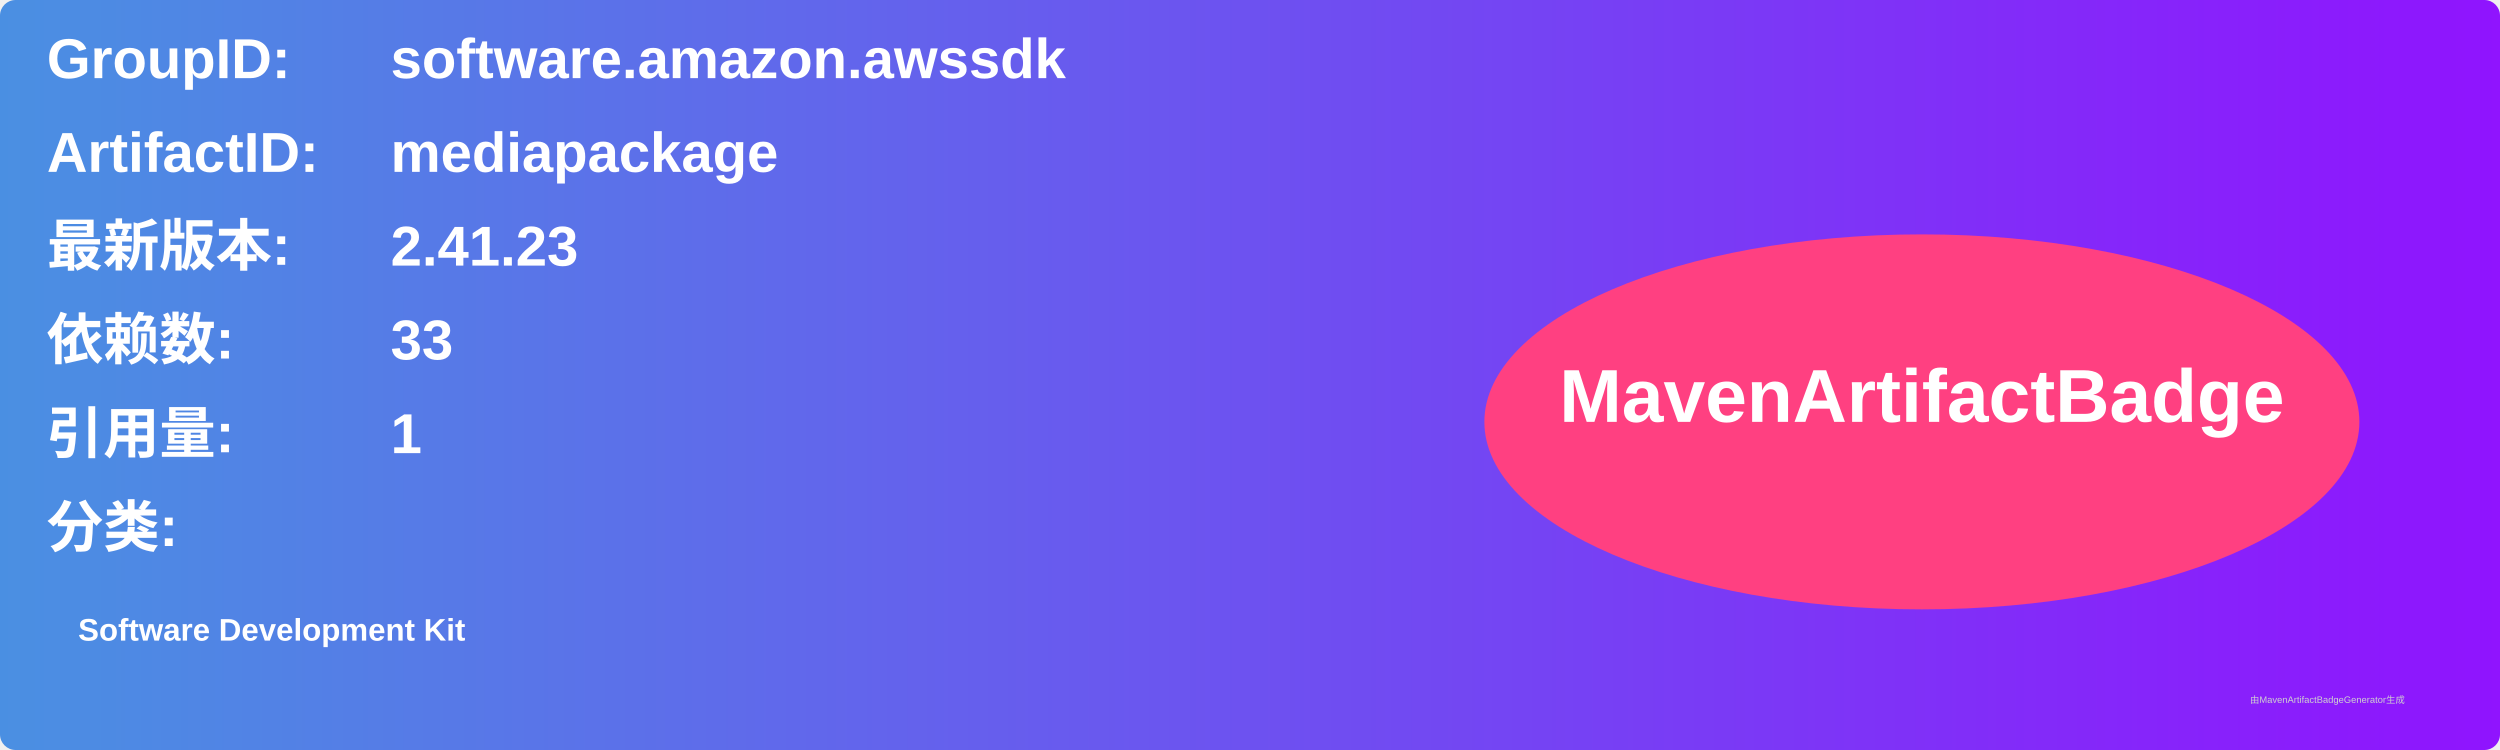
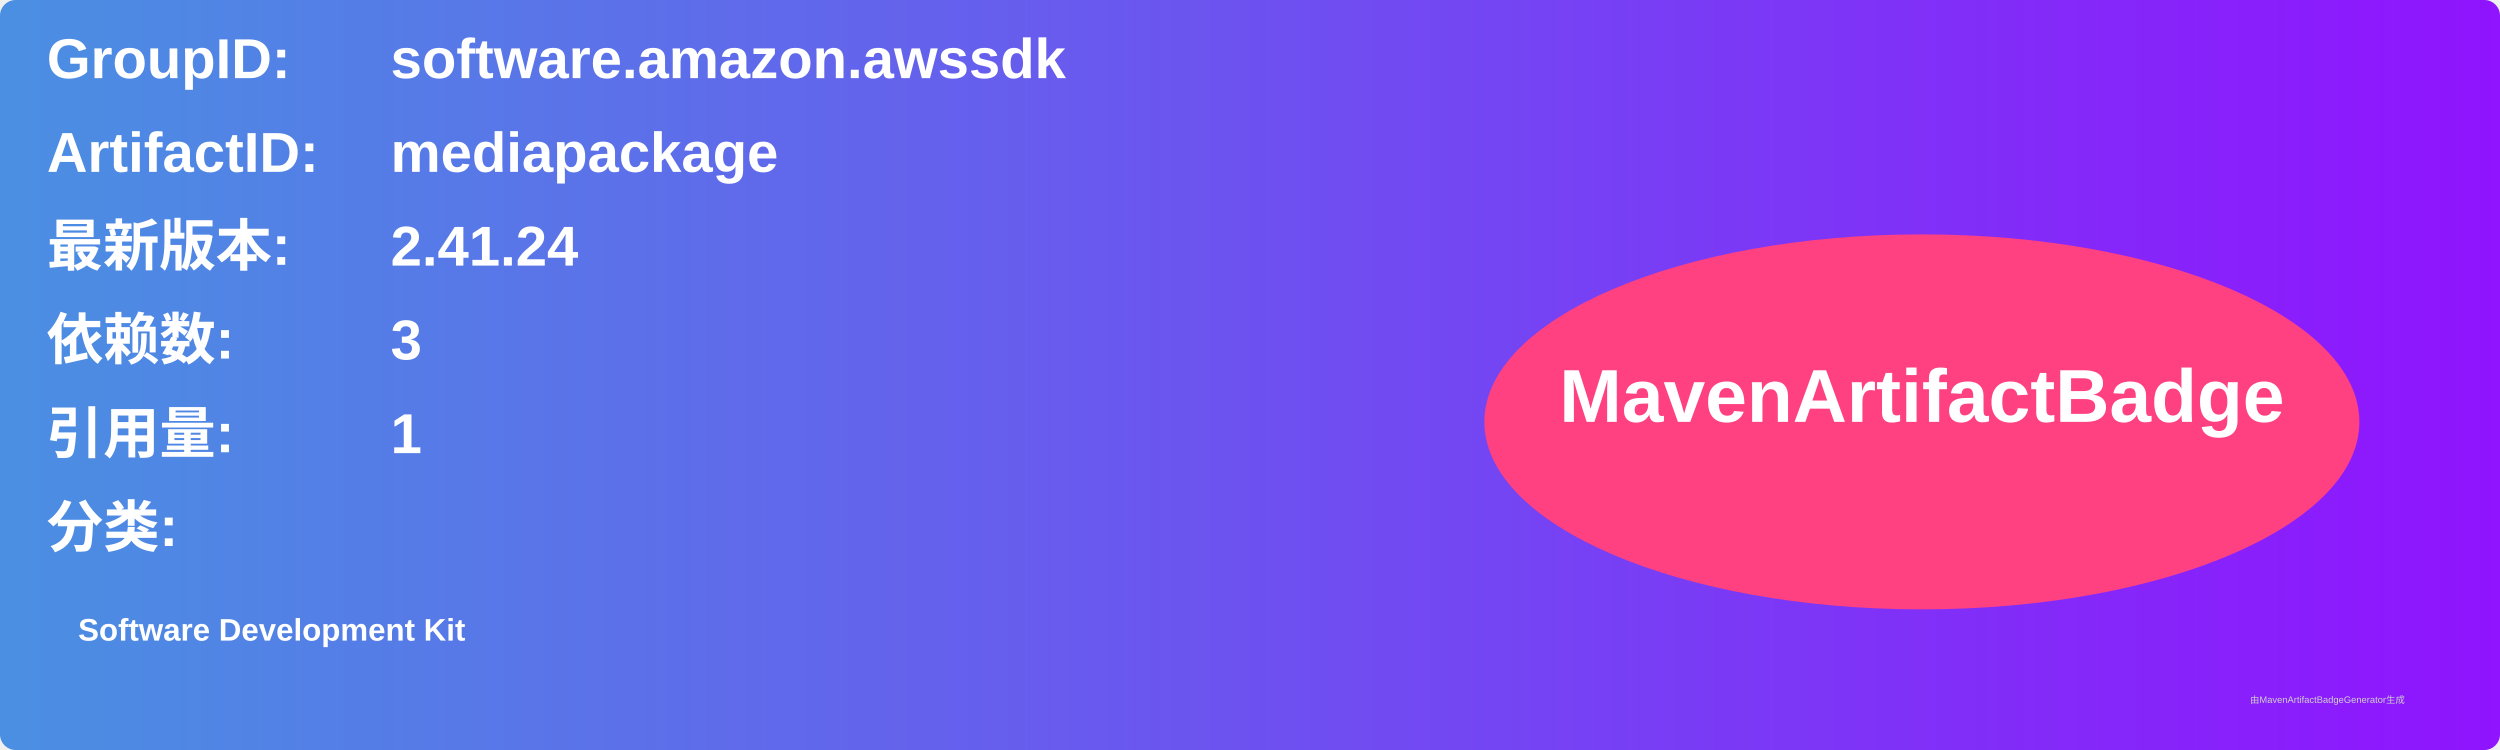
<svg xmlns="http://www.w3.org/2000/svg" width="800" height="240" viewBox="0 0 800 240">
  <linearGradient id="grad" x1="0%" y1="0%" x2="100%" y2="0%">
    <stop offset="0%" stop-color="#4a90e2" />
    <stop offset="100%" stop-color="#9013fe" />
  </linearGradient>
  <rect width="100%" height="100%" rx="5" ry="5" fill="url(#grad)" />
  <g transform="translate(15, 15)">
    <text x="0" y="10" font-family="Arial" font-size="18" fill="white" font-weight="bold" width="260">GroupID:</text>
    <text x="110" y="10" font-family="Arial" font-size="18" fill="white" font-weight="bold" width="460">software.amazon.awssdk</text>
    <text x="0" y="40" font-family="Arial" font-size="18" fill="white" font-weight="bold" width="260">ArtifactID:</text>
    <text x="110" y="40" font-family="Arial" font-size="18" fill="white" font-weight="bold" width="460">mediapackage</text>
    <text x="0" y="70" font-family="Arial" font-size="18" fill="white" font-weight="bold">最新版本:</text>
    <text x="110" y="70" font-family="Arial" font-size="18" fill="white" font-weight="bold">
-       <tspan font-weight="bold">2.41.23</tspan>
+       <tspan font-weight="bold">2.41.24</tspan>
    </text>
    <text x="0" y="100" font-family="Arial" font-size="18" fill="white" font-weight="bold">依赖数: </text>
    <text x="110" y="100" font-family="Arial" font-size="18" fill="white">
-       <tspan font-weight="bold">33</tspan>
+       <tspan font-weight="bold">3</tspan>
    </text>
    <text x="0" y="130" font-family="Arial" font-size="18" fill="white" font-weight="bold">引用量: </text>
    <text x="110" y="130" font-family="Arial" font-size="18" fill="white">
      <tspan font-weight="bold">1</tspan>
    </text>
    <text x="0" y="160" font-family="Arial" font-size="18" fill="white" font-weight="bold">分类:</text>
    <text x="10" y="190" font-family="Arial" font-size="10" fill="white">
      <tspan font-weight="bold">Software Development Kit</tspan>
    </text>
    <ellipse cx="600" cy="120" rx="140" ry="60" fill="#ff4081" />
    <text x="600" y="120" text-anchor="middle" font-family="Arial" font-size="24" fill="white" font-weight="bold">MavenArtifactBadge</text>
  </g>
  <text x="720" y="225" font-family="Arial" font-size="3" fill="#d0d0d0">由MavenArtifactBadgeGenerator生成</text>
</svg>
